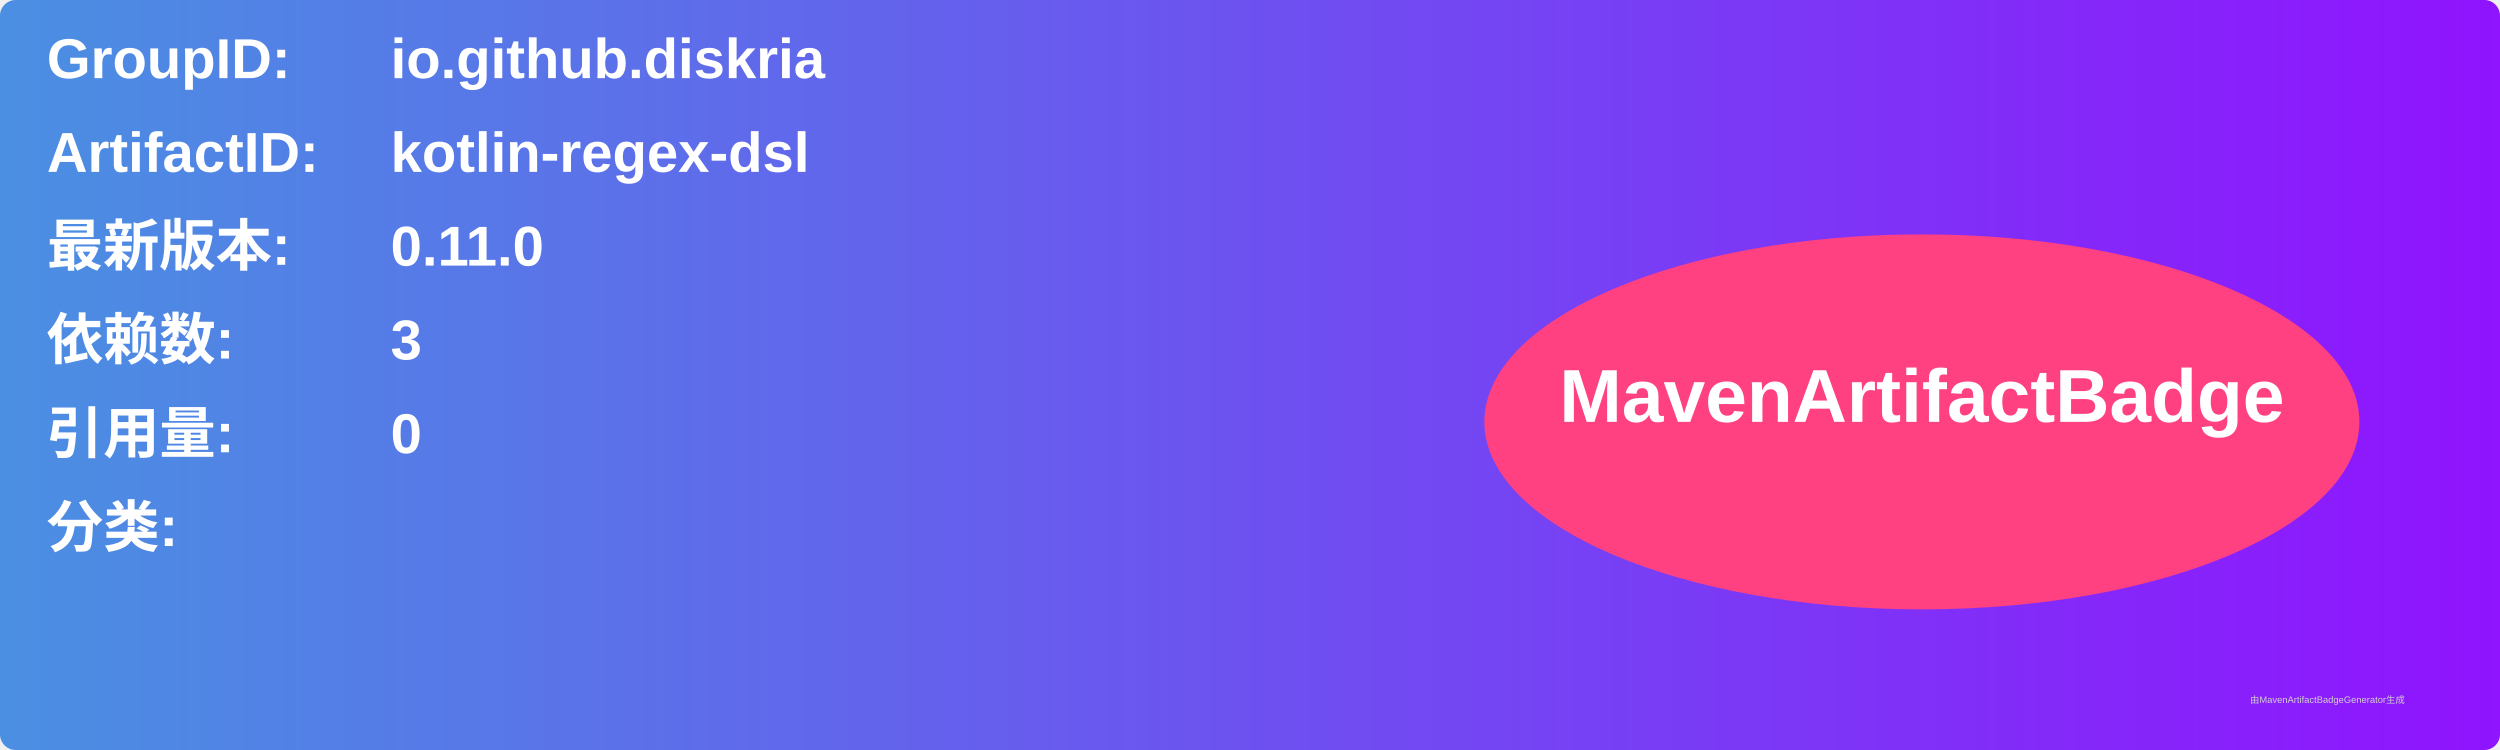
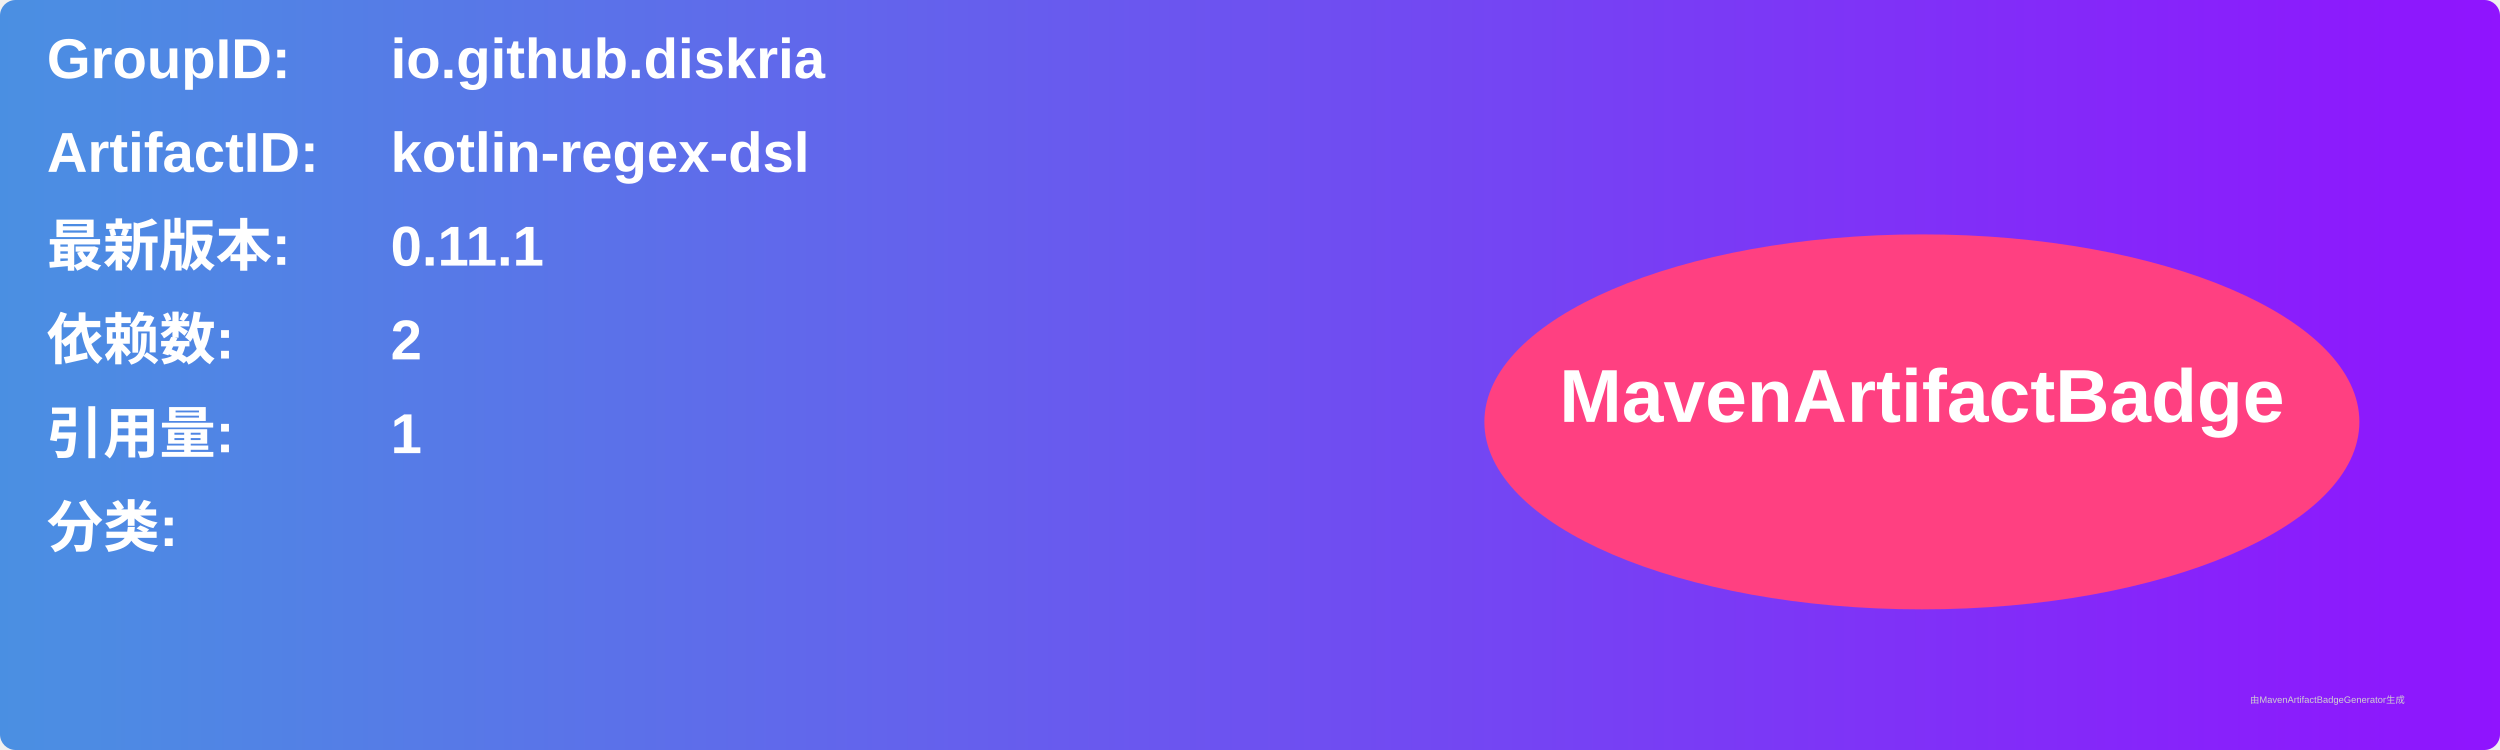
<svg xmlns="http://www.w3.org/2000/svg" width="800" height="240" viewBox="0 0 800 240">
  <linearGradient id="grad" x1="0%" y1="0%" x2="100%" y2="0%">
    <stop offset="0%" stop-color="#4a90e2" />
    <stop offset="100%" stop-color="#9013fe" />
  </linearGradient>
  <rect width="100%" height="100%" rx="5" ry="5" fill="url(#grad)" />
  <g transform="translate(15, 15)">
    <text x="0" y="10" font-family="Arial" font-size="18" fill="white" font-weight="bold" width="260">GroupID:</text>
    <text x="110" y="10" font-family="Arial" font-size="18" fill="white" font-weight="bold" width="460">io.github.diskria</text>
    <text x="0" y="40" font-family="Arial" font-size="18" fill="white" font-weight="bold" width="260">ArtifactID:</text>
    <text x="110" y="40" font-family="Arial" font-size="18" fill="white" font-weight="bold" width="460">kotlin-regex-dsl</text>
    <text x="0" y="70" font-family="Arial" font-size="18" fill="white" font-weight="bold">最新版本:</text>
    <text x="110" y="70" font-family="Arial" font-size="18" fill="white" font-weight="bold">
-       <tspan font-weight="bold">0.11.0</tspan>
+       <tspan font-weight="bold">0.11.1</tspan>
    </text>
    <text x="0" y="100" font-family="Arial" font-size="18" fill="white" font-weight="bold">依赖数: </text>
    <text x="110" y="100" font-family="Arial" font-size="18" fill="white">
-       <tspan font-weight="bold">3</tspan>
+       <tspan font-weight="bold">2</tspan>
    </text>
    <text x="0" y="130" font-family="Arial" font-size="18" fill="white" font-weight="bold">引用量: </text>
    <text x="110" y="130" font-family="Arial" font-size="18" fill="white">
-       <tspan font-weight="bold">0</tspan>
+       <tspan font-weight="bold">1</tspan>
    </text>
    <text x="0" y="160" font-family="Arial" font-size="18" fill="white" font-weight="bold">分类:</text>
    <text x="10" y="190" font-family="Arial" font-size="10" fill="white">
      <tspan font-weight="bold" />
    </text>
    <ellipse cx="600" cy="120" rx="140" ry="60" fill="#ff4081" />
    <text x="600" y="120" text-anchor="middle" font-family="Arial" font-size="24" fill="white" font-weight="bold">MavenArtifactBadge</text>
  </g>
  <text x="720" y="225" font-family="Arial" font-size="3" fill="#d0d0d0">由MavenArtifactBadgeGenerator生成</text>
</svg>
